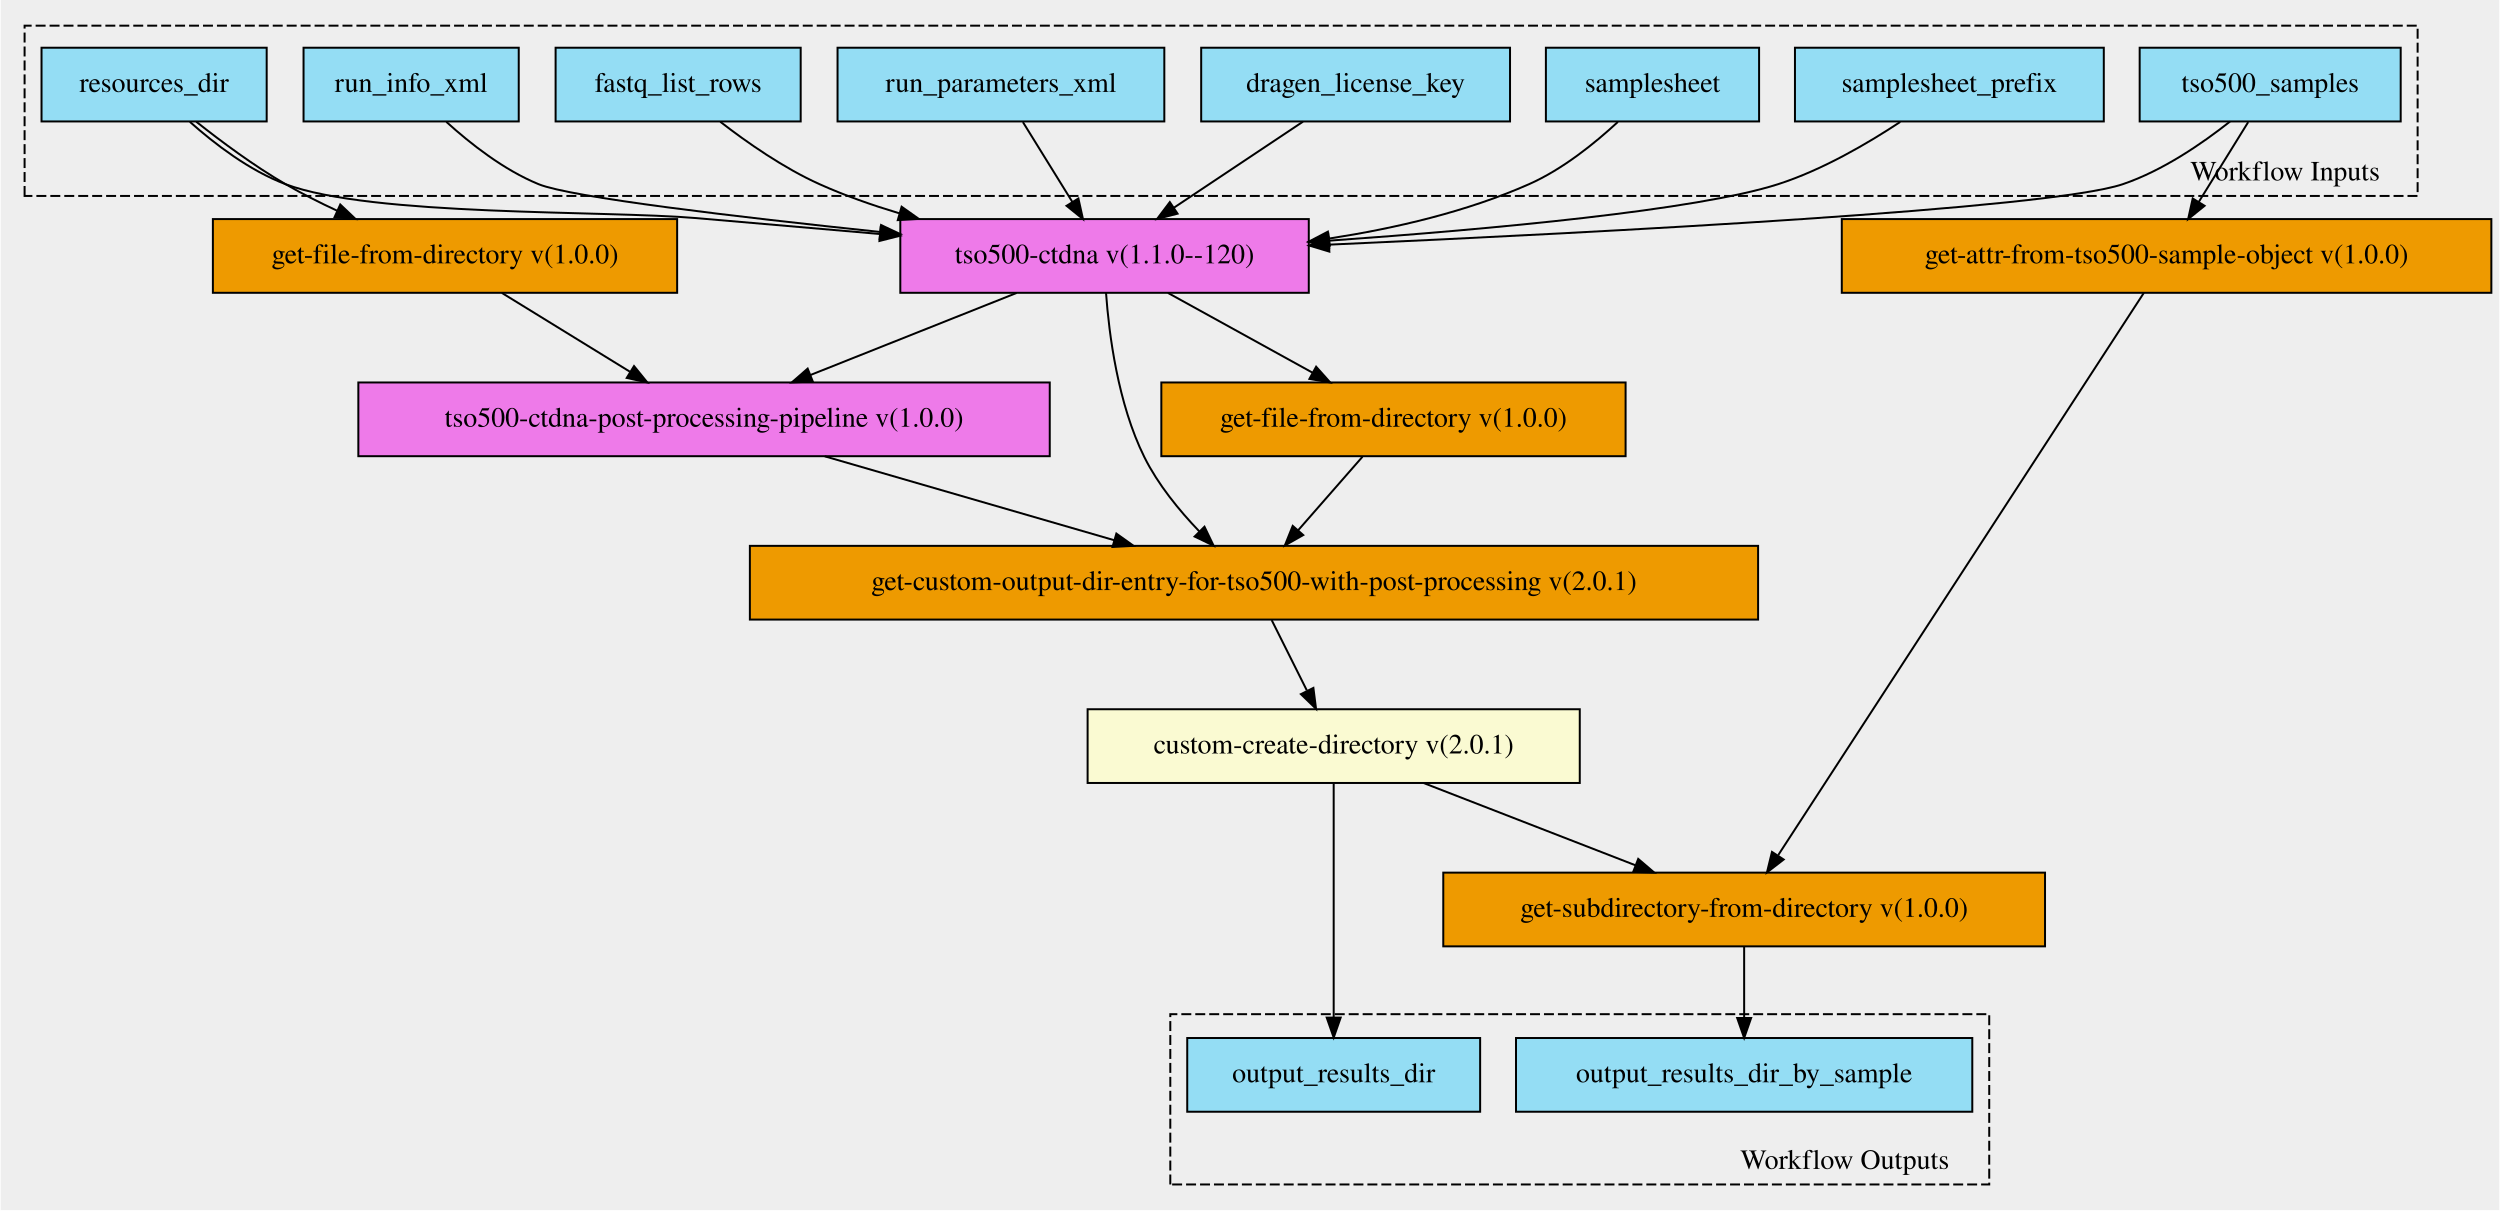
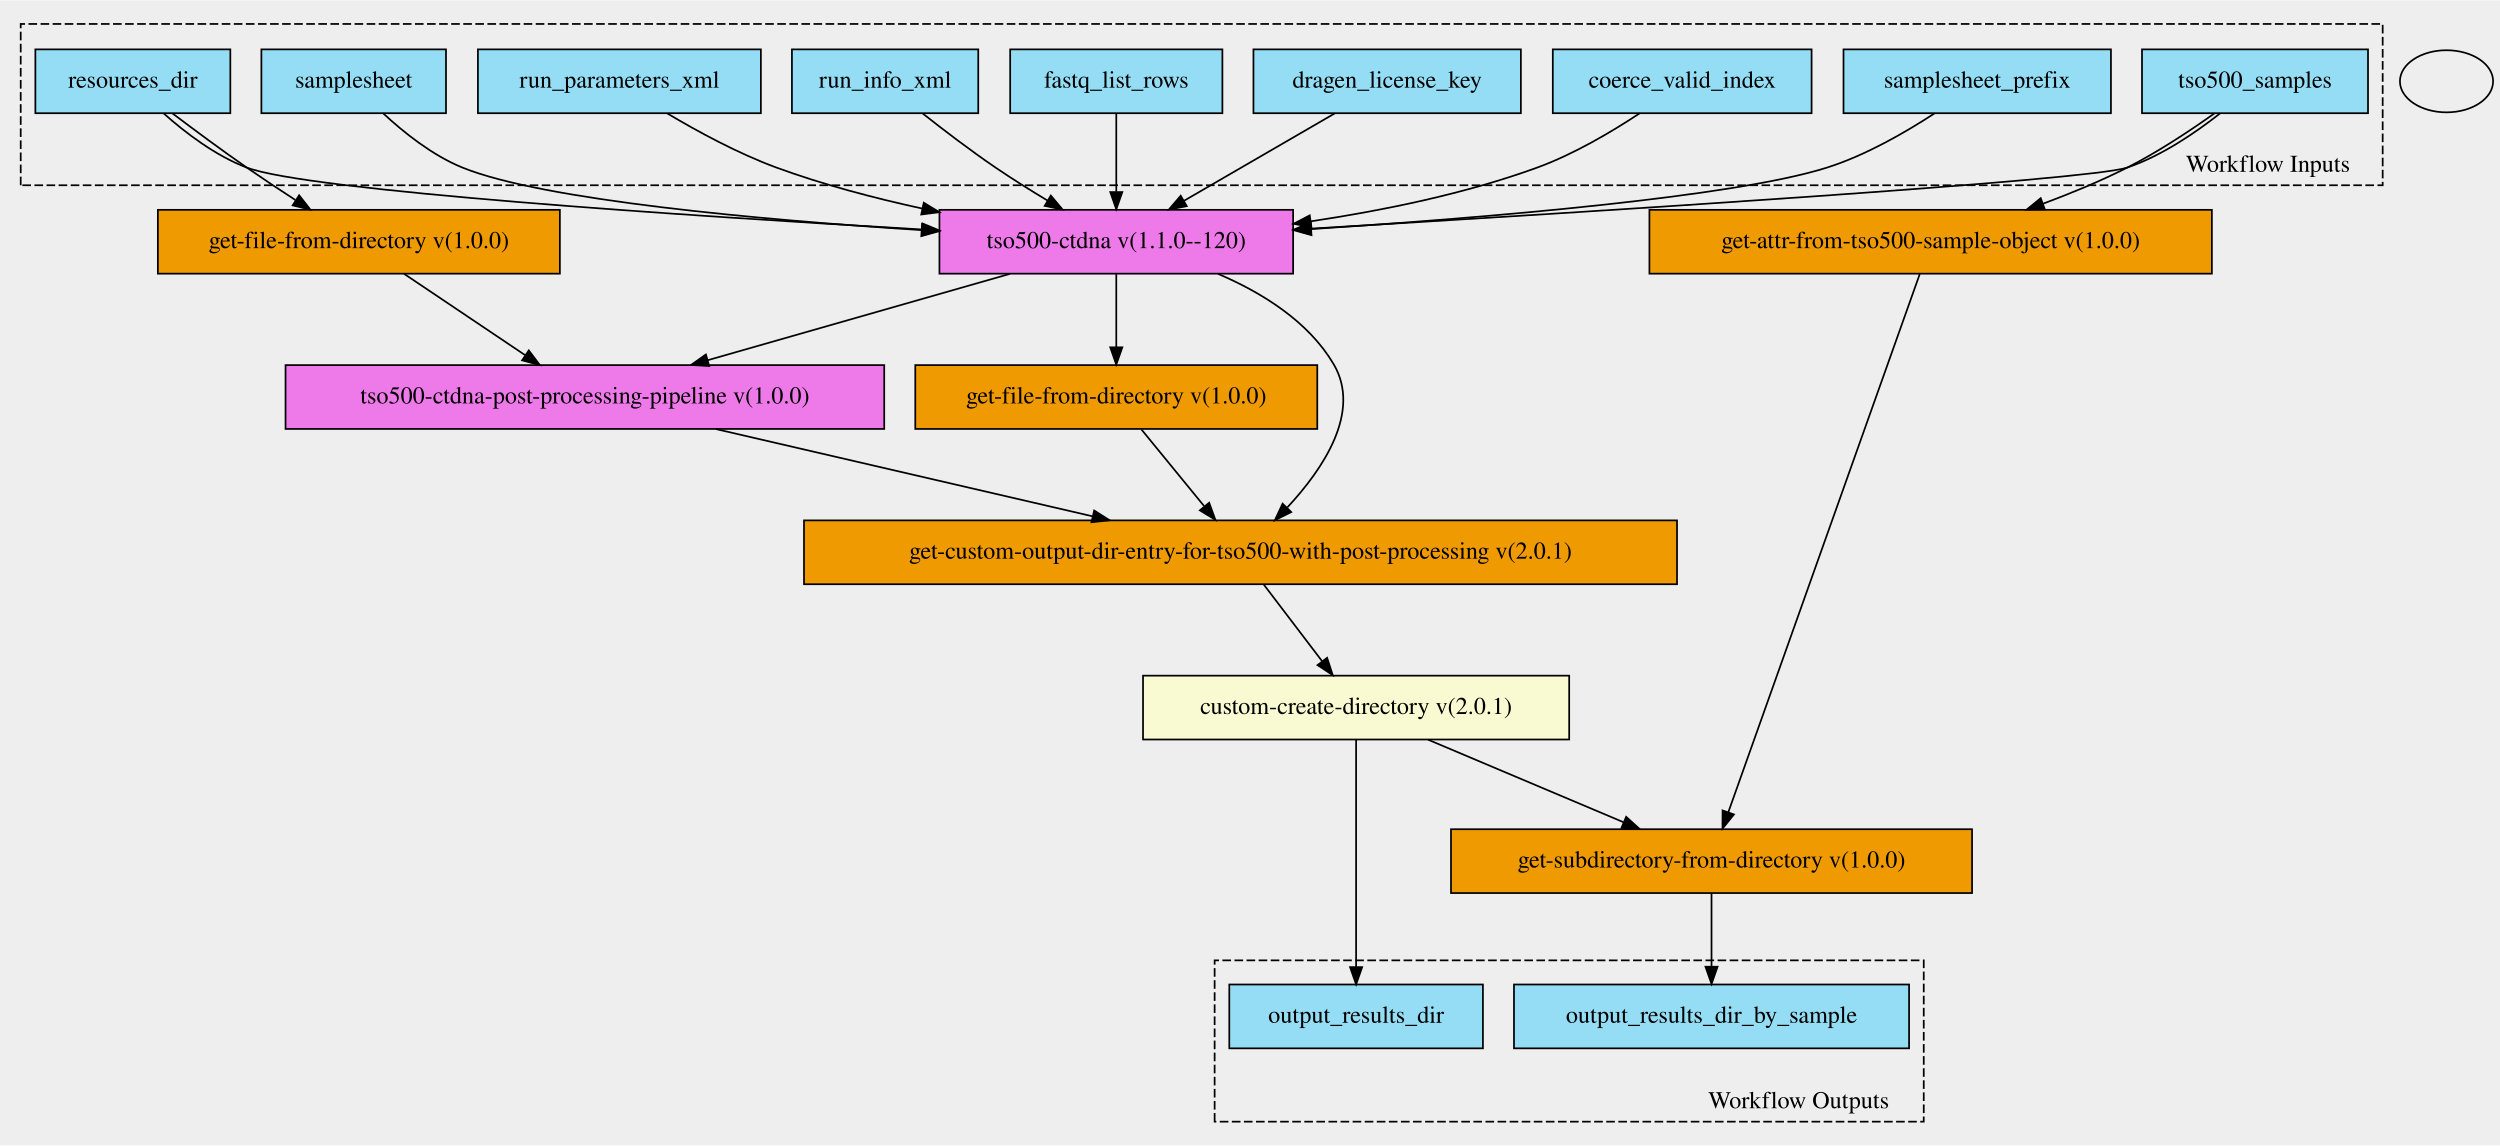
- <svg xmlns="http://www.w3.org/2000/svg" xmlns:xlink="http://www.w3.org/1999/xlink" width="1254pt" height="607pt" viewBox="0.00 0.00 1254.00 607.33">
-   <g id="graph0" class="graph" transform="scale(1 1) rotate(0) translate(4 603.33)">
-     <polygon fill="#eeeeee" stroke="transparent" points="-4,4 -4,-603.33 1250,-603.33 1250,4 -4,4" />
+ <svg xmlns="http://www.w3.org/2000/svg" xmlns:xlink="http://www.w3.org/1999/xlink" width="1449pt" height="664pt" viewBox="0.00 0.00 1449.00 663.65">
+   <g id="graph0" class="graph" transform="scale(1 1) rotate(0) translate(4 659.65)">
+     <polygon fill="#eeeeee" stroke="transparent" points="-4,4 -4,-659.65 1445,-659.65 1445,4 -4,4" />
    <g id="clust1" class="cluster">
-       <polygon fill="#eeeeee" stroke="black" stroke-dasharray="5,2" points="8,-504.99 8,-590.45 1209,-590.45 1209,-504.99 8,-504.99" />
-       <text text-anchor="middle" x="1142.5" y="-512.79" font-family="Times,serif" font-size="14.00">Workflow Inputs</text>
+       <polygon fill="#eeeeee" stroke="black" stroke-dasharray="5,2" points="8,-552.45 8,-645.94 1377,-645.94 1377,-552.45 8,-552.45" />
+       <text text-anchor="middle" x="1310.5" y="-560.25" font-family="Times,serif" font-size="14.00">Workflow Inputs</text>
    </g>
    <g id="clust2" class="cluster">
-       <polygon fill="#eeeeee" stroke="black" stroke-dasharray="5,2" points="583,-8.88 583,-94.34 994,-94.34 994,-8.88 583,-8.88" />
-       <text text-anchor="middle" x="921.5" y="-16.68" font-family="Times,serif" font-size="14.00">Workflow Outputs</text>
+       <polygon fill="#eeeeee" stroke="black" stroke-dasharray="5,2" points="700,-9.71 700,-103.2 1111,-103.2 1111,-9.71 700,-9.71" />
+       <text text-anchor="middle" x="1038.5" y="-17.51" font-family="Times,serif" font-size="14.00">Workflow Outputs</text>
    </g>
    <g id="node1" class="node">
      <g id="a_node1">
-         <a xlink:title="Points to the TSO500 section of the samplesheet.  If you are using a samplesheet from BCLConvert,&#10;please set this to &quot;BCLConvert&quot;&#10;">
-           <polygon fill="#94ddf4" stroke="black" points="896.5,-542.38 896.5,-579.38 1051.5,-579.38 1051.5,-542.38 896.5,-542.38" />
-           <text text-anchor="middle" x="974" y="-557.18" font-family="Times,serif" font-size="14.00">samplesheet_prefix</text>
-         </a>
-       </g>
-     </g>
-     <g id="node11" class="node">
-       <g id="a_node11">
+         <a xlink:title="The directory of resources&#10;">
+           <polygon fill="#94ddf4" stroke="black" points="16.5,-594.21 16.5,-631.21 129.5,-631.21 129.5,-594.21 16.5,-594.21" />
+           <text text-anchor="middle" x="73" y="-609.01" font-family="Times,serif" font-size="14.00">resources_dir</text>
+         </a>
+       </g>
+     </g>
+     <g id="node17" class="node">
+       <g id="a_node17">
        <a xlink:href="https://github.com/umccr/cwl-ica/blob/main/.github/catalogue/docs/workflows/tso500-ctdna/1.1.0--120/tso500-ctdna__1.1.0--120.md" xlink:title="Run the CWL version of the tso500 ctDNA WDL / ISL workflow&#10;">
-           <polygon fill="#ee7ae9" stroke="black" points="447.5,-456.38 447.5,-493.38 652.5,-493.38 652.5,-456.38 447.5,-456.38" />
-           <text text-anchor="middle" x="550" y="-471.18" font-family="Times,serif" font-size="14.00">tso500-ctdna v(1.1.0--120)</text>
+           <polygon fill="#ee7ae9" stroke="black" points="540.5,-501.21 540.5,-538.21 745.5,-538.21 745.5,-501.21 540.5,-501.21" />
+           <text text-anchor="middle" x="643" y="-516.01" font-family="Times,serif" font-size="14.00">tso500-ctdna v(1.1.0--120)</text>
        </a>
      </g>
    </g>
    <g id="edge12" class="edge">
-       <path fill="none" stroke="black" d="M949.33,-542.14C932.8,-531.21 910.09,-517.97 888,-510.88 847.33,-497.83 744.52,-488.34 662.89,-482.56" />
-       <polygon fill="black" stroke="black" points="662.75,-479.05 652.54,-481.84 662.27,-486.03 662.75,-479.05" />
+       <path fill="none" stroke="black" d="M90.94,-594.02C103.35,-582.97 120.84,-569.57 139,-562.71 174.59,-549.28 392.93,-534.79 530.31,-526.83" />
+       <polygon fill="black" stroke="black" points="530.68,-530.31 540.46,-526.24 530.28,-523.32 530.68,-530.31" />
+     </g>
+     <g id="node19" class="node">
+       <g id="a_node19">
+         <a xlink:href="https://github.com/umccr/cwl-ica/blob/main/.github/catalogue/docs/expressions/get-file-from-directory/1.0.0/get-file-from-directory__1.0.0.md" xlink:title="Given the resources directory collect the following file:&#10;  * TST500C_manifest.bed&#10;">
+           <polygon fill="#ee9a00" stroke="black" points="87.5,-501.21 87.5,-538.21 320.5,-538.21 320.5,-501.21 87.5,-501.21" />
+           <text text-anchor="middle" x="204" y="-516.01" font-family="Times,serif" font-size="14.00">get-file-from-directory v(1.0.0)</text>
+         </a>
+       </g>
+     </g>
+     <g id="edge13" class="edge">
+       <path fill="none" stroke="black" d="M95.95,-594.11C108.52,-584.61 124.46,-572.79 139,-562.71 148.04,-556.45 157.94,-549.9 167.23,-543.88" />
+       <polygon fill="black" stroke="black" points="169.38,-546.66 175.9,-538.31 165.6,-540.77 169.38,-546.66" />
    </g>
    <g id="node2" class="node">
      <g id="a_node2">
-         <a xlink:title="The sample sheet file, expects a V2 samplesheet.&#10;Even though we don't demultiplex, we still need the information on Sample_Type and Pair_ID to determine which&#10;workflow (DNA / RNA) to run through, we gather this through the tso500_samples input schema and then append to the&#10;samplesheet. Please make sure that the sample_id in the tso500 sample schema match the Sample_ID in the&#10;&quot;&lt;samplesheet_prefix&gt;_Data&quot; column.&#10;">
-           <polygon fill="#94ddf4" stroke="black" points="771.5,-542.38 771.5,-579.38 878.5,-579.38 878.5,-542.38 771.5,-542.38" />
-           <text text-anchor="middle" x="825" y="-557.18" font-family="Times,serif" font-size="14.00">samplesheet</text>
-         </a>
-       </g>
-     </g>
-     <g id="edge13" class="edge">
-       <path fill="none" stroke="black" d="M807.64,-542.16C796.02,-531.38 779.82,-518.31 763,-510.88 731.93,-497.16 696.17,-488.77 662.93,-483.65" />
-       <polygon fill="black" stroke="black" points="663.1,-480.14 652.7,-482.17 662.09,-487.07 663.1,-480.14" />
+         <a xlink:title="Coerce the valid index&#10;">
+           <polygon fill="#94ddf4" stroke="black" points="896,-594.21 896,-631.21 1046,-631.21 1046,-594.21 896,-594.21" />
+           <text text-anchor="middle" x="971" y="-609.01" font-family="Times,serif" font-size="14.00">coerce_valid_index</text>
+         </a>
+       </g>
+     </g>
+     <g id="edge14" class="edge">
+       <path fill="none" stroke="black" d="M946.43,-594.21C930.28,-583.52 908.26,-570.46 887,-562.71 845.4,-547.56 797.78,-537.81 755.72,-531.55" />
+       <polygon fill="black" stroke="black" points="756.11,-528.07 745.71,-530.12 755.11,-535 756.11,-528.07" />
    </g>
    <g id="node3" class="node">
      <g id="a_node3">
        <a xlink:title="File containing the dragen license&#10;">
-           <polygon fill="#94ddf4" stroke="black" points="598.5,-542.38 598.5,-579.38 753.5,-579.38 753.5,-542.38 598.5,-542.38" />
-           <text text-anchor="middle" x="676" y="-557.18" font-family="Times,serif" font-size="14.00">dragen_license_key</text>
-         </a>
-       </g>
-     </g>
-     <g id="edge14" class="edge">
-       <path fill="none" stroke="black" d="M649.59,-542.27C630.77,-529.73 605.29,-512.74 584.81,-499.09" />
-       <polygon fill="black" stroke="black" points="586.64,-496.1 576.38,-493.46 582.76,-501.92 586.64,-496.1" />
+           <polygon fill="#94ddf4" stroke="black" points="722.5,-594.21 722.5,-631.21 877.5,-631.21 877.5,-594.21 722.5,-594.21" />
+           <text text-anchor="middle" x="800" y="-609.01" font-family="Times,serif" font-size="14.00">dragen_license_key</text>
+         </a>
+       </g>
+     </g>
+     <g id="edge15" class="edge">
+       <path fill="none" stroke="black" d="M769.73,-594.17C744.83,-579.74 709.37,-559.18 682.28,-543.48" />
+       <polygon fill="black" stroke="black" points="683.85,-540.35 673.45,-538.36 680.34,-546.4 683.85,-540.35" />
    </g>
    <g id="node4" class="node">
      <g id="a_node4">
-         <a xlink:title="The run parameters xml file found inside the run folder&#10;">
-           <polygon fill="#94ddf4" stroke="black" points="416,-542.38 416,-579.38 580,-579.38 580,-542.38 416,-542.38" />
-           <text text-anchor="middle" x="498" y="-557.18" font-family="Times,serif" font-size="14.00">run_parameters_xml</text>
-         </a>
-       </g>
-     </g>
-     <g id="edge15" class="edge">
-       <path fill="none" stroke="black" d="M509.03,-542.06C516.25,-530.4 525.8,-514.97 533.87,-501.94" />
-       <polygon fill="black" stroke="black" points="536.88,-503.72 539.17,-493.38 530.93,-500.04 536.88,-503.72" />
+         <a xlink:title="A list of fastq list rows where each element has the following attributes&#10;* rgid  # Not used&#10;* rgsm&#10;* rglb  # Not used&#10;* read_1&#10;* read_2&#10;">
+           <polygon fill="#94ddf4" stroke="black" points="581.5,-594.21 581.5,-631.21 704.5,-631.21 704.5,-594.21 581.5,-594.21" />
+           <text text-anchor="middle" x="643" y="-609.01" font-family="Times,serif" font-size="14.00">fastq_list_rows</text>
+         </a>
+       </g>
+     </g>
+     <g id="edge16" class="edge">
+       <path fill="none" stroke="black" d="M643,-594.17C643,-581.28 643,-563.52 643,-548.69" />
+       <polygon fill="black" stroke="black" points="646.5,-548.52 643,-538.52 639.5,-548.52 646.5,-548.52" />
    </g>
    <g id="node5" class="node">
      <g id="a_node5">
-         <a xlink:title="The directory of resources&#10;">
-           <polygon fill="#94ddf4" stroke="black" points="16.5,-542.38 16.5,-579.38 129.5,-579.38 129.5,-542.38 16.5,-542.38" />
-           <text text-anchor="middle" x="73" y="-557.18" font-family="Times,serif" font-size="14.00">resources_dir</text>
-         </a>
-       </g>
-     </g>
-     <g id="edge16" class="edge">
-       <path fill="none" stroke="black" d="M90.94,-542.19C103.35,-531.13 120.84,-517.72 139,-510.88 181.98,-494.68 299.23,-497.78 345,-493.88 374.9,-491.33 407.26,-488.52 437.23,-485.89" />
-       <polygon fill="black" stroke="black" points="437.64,-489.37 447.3,-485 437.03,-482.39 437.64,-489.37" />
-     </g>
-     <g id="node17" class="node">
-       <g id="a_node17">
-         <a xlink:href="https://github.com/umccr/cwl-ica/blob/main/.github/catalogue/docs/expressions/get-file-from-directory/1.0.0/get-file-from-directory__1.0.0.md" xlink:title="Given the resources directory collect the following file:&#10;  * TST500C_manifest.bed&#10;">
-           <polygon fill="#ee9a00" stroke="black" points="102.5,-456.38 102.5,-493.38 335.5,-493.38 335.5,-456.38 102.5,-456.38" />
-           <text text-anchor="middle" x="219" y="-471.18" font-family="Times,serif" font-size="14.00">get-file-from-directory v(1.0.0)</text>
+         <a xlink:title="The run info xml file found inside the run folder&#10;">
+           <polygon fill="#94ddf4" stroke="black" points="455,-594.21 455,-631.21 563,-631.21 563,-594.21 455,-594.21" />
+           <text text-anchor="middle" x="509" y="-609.01" font-family="Times,serif" font-size="14.00">run_info_xml</text>
        </a>
      </g>
    </g>
    <g id="edge17" class="edge">
-       <path fill="none" stroke="black" d="M94.15,-542.25C106.7,-532.29 123.2,-520.04 139,-510.88 147.18,-506.14 156.11,-501.63 164.96,-497.52" />
-       <polygon fill="black" stroke="black" points="166.43,-500.7 174.11,-493.4 163.55,-494.32 166.43,-500.7" />
+       <path fill="none" stroke="black" d="M530.76,-594.08C542.93,-584.46 558.53,-572.55 573,-562.71 582.61,-556.18 593.24,-549.53 603.26,-543.5" />
+       <polygon fill="black" stroke="black" points="605.06,-546.5 611.86,-538.38 601.48,-540.48 605.06,-546.5" />
    </g>
    <g id="node6" class="node">
      <g id="a_node6">
+         <a xlink:title="The run parameters xml file found inside the run folder&#10;">
+           <polygon fill="#94ddf4" stroke="black" points="273,-594.21 273,-631.21 437,-631.21 437,-594.21 273,-594.21" />
+           <text text-anchor="middle" x="355" y="-609.01" font-family="Times,serif" font-size="14.00">run_parameters_xml</text>
+         </a>
+       </g>
+     </g>
+     <g id="edge18" class="edge">
+       <path fill="none" stroke="black" d="M382.72,-594.11C400.27,-583.65 423.77,-570.88 446,-562.71 472.79,-552.87 502.53,-545.04 530.61,-538.93" />
+       <polygon fill="black" stroke="black" points="531.41,-542.34 540.46,-536.84 529.95,-535.49 531.41,-542.34" />
+     </g>
+     <g id="node7" class="node">
+       <g id="a_node7">
+         <a xlink:title="The sample sheet file, expects a V2 samplesheet.&#10;Even though we don't demultiplex, we still need the information on Sample_Type and Pair_ID to determine which&#10;workflow (DNA / RNA) to run through, we gather this through the tso500_samples input schema and then append to the&#10;samplesheet. Please make sure that the sample_id in the tso500 sample schema match the Sample_ID in the&#10;&quot;&lt;samplesheet_prefix&gt;_Data&quot; column.&#10;">
+           <polygon fill="#94ddf4" stroke="black" points="147.5,-594.21 147.5,-631.21 254.5,-631.21 254.5,-594.21 147.5,-594.21" />
+           <text text-anchor="middle" x="201" y="-609.01" font-family="Times,serif" font-size="14.00">samplesheet</text>
+         </a>
+       </g>
+     </g>
+     <g id="edge19" class="edge">
+       <path fill="none" stroke="black" d="M218.04,-594.18C229.85,-583.19 246.54,-569.8 264,-562.71 310.75,-543.73 436.22,-532.46 530.08,-526.45" />
+       <polygon fill="black" stroke="black" points="530.44,-529.94 540.2,-525.82 530,-522.95 530.44,-529.94" />
+     </g>
+     <g id="node8" class="node">
+       <g id="a_node8">
+         <a xlink:title="Points to the TSO500 section of the samplesheet.  If you are using a samplesheet from BCLConvert,&#10;please set this to &quot;BCLConvert&quot;&#10;">
+           <polygon fill="#94ddf4" stroke="black" points="1064.5,-594.21 1064.5,-631.21 1219.5,-631.21 1219.5,-594.21 1064.5,-594.21" />
+           <text text-anchor="middle" x="1142" y="-609.01" font-family="Times,serif" font-size="14.00">samplesheet_prefix</text>
+         </a>
+       </g>
+     </g>
+     <g id="edge20" class="edge">
+       <path fill="none" stroke="black" d="M1117.39,-594.21C1100.62,-583.23 1077.47,-569.84 1055,-562.71 1001.2,-545.64 858.39,-533.71 756.01,-527.04" />
+       <polygon fill="black" stroke="black" points="756.13,-523.54 745.92,-526.39 755.68,-530.52 756.13,-523.54" />
+     </g>
+     <g id="node9" class="node">
+       <g id="a_node9">
        <a xlink:title="A list of tso500 samples each element has the following attributes:&#10;* sample_id&#10;* sample_type&#10;* pair_id&#10;">
-           <polygon fill="#94ddf4" stroke="black" points="1069.5,-542.38 1069.5,-579.38 1200.5,-579.38 1200.5,-542.38 1069.5,-542.38" />
-           <text text-anchor="middle" x="1135" y="-557.18" font-family="Times,serif" font-size="14.00">tso500_samples</text>
-         </a>
-       </g>
-     </g>
-     <g id="edge18" class="edge">
-       <path fill="none" stroke="black" d="M1114.86,-542.35C1100.78,-531.21 1080.99,-517.65 1061,-510.88 1024.41,-498.48 802.03,-486.79 662.96,-480.56" />
-       <polygon fill="black" stroke="black" points="662.82,-477.05 652.68,-480.1 662.51,-484.04 662.82,-477.05" />
+           <polygon fill="#94ddf4" stroke="black" points="1237.5,-594.21 1237.5,-631.21 1368.5,-631.21 1368.5,-594.21 1237.5,-594.21" />
+           <text text-anchor="middle" x="1303" y="-609.01" font-family="Times,serif" font-size="14.00">tso500_samples</text>
+         </a>
+       </g>
+     </g>
+     <g id="edge21" class="edge">
+       <path fill="none" stroke="black" d="M1282.85,-594.2C1268.77,-583.07 1248.98,-569.52 1229,-562.71 1207.03,-555.23 919.92,-537.15 755.91,-527.33" />
+       <polygon fill="black" stroke="black" points="755.96,-523.82 745.77,-526.72 755.55,-530.81 755.96,-523.82" />
    </g>
    <g id="node18" class="node">
      <g id="a_node18">
        <a xlink:href="https://github.com/umccr/cwl-ica/blob/main/.github/catalogue/docs/expressions/get-attr-from-tso500-sample-object/1.0.0/get-attr-from-tso500-sample-object__1.0.0.md" xlink:title="Generate a list of sample ids from the tso500 sample objects&#10;">
-           <polygon fill="#ee9a00" stroke="black" points="920,-456.38 920,-493.38 1246,-493.38 1246,-456.38 920,-456.38" />
-           <text text-anchor="middle" x="1083" y="-471.18" font-family="Times,serif" font-size="14.00">get-attr-from-tso500-sample-object v(1.0.0)</text>
-         </a>
-       </g>
-     </g>
-     <g id="edge19" class="edge">
-       <path fill="none" stroke="black" d="M1123.97,-542.06C1116.75,-530.4 1107.2,-514.97 1099.13,-501.94" />
-       <polygon fill="black" stroke="black" points="1102.07,-500.04 1093.83,-493.38 1096.12,-503.72 1102.07,-500.04" />
-     </g>
-     <g id="node7" class="node">
-       <g id="a_node7">
-         <a xlink:title="A list of fastq list rows where each element has the following attributes&#10;* rgid  # Not used&#10;* rgsm&#10;* rglb  # Not used&#10;* read_1&#10;* read_2&#10;">
-           <polygon fill="#94ddf4" stroke="black" points="274.5,-542.38 274.5,-579.38 397.5,-579.38 397.5,-542.38 274.5,-542.38" />
-           <text text-anchor="middle" x="336" y="-557.18" font-family="Times,serif" font-size="14.00">fastq_list_rows</text>
-         </a>
-       </g>
-     </g>
-     <g id="edge20" class="edge">
-       <path fill="none" stroke="black" d="M357.14,-542.23C370.65,-531.75 388.97,-518.98 407,-510.88 419.57,-505.23 433.19,-500.41 446.86,-496.32" />
-       <polygon fill="black" stroke="black" points="448.15,-499.59 456.8,-493.47 446.23,-492.86 448.15,-499.59" />
-     </g>
-     <g id="node8" class="node">
-       <g id="a_node8">
-         <a xlink:title="The run info xml file found inside the run folder&#10;">
-           <polygon fill="#94ddf4" stroke="black" points="148,-542.38 148,-579.38 256,-579.38 256,-542.38 148,-542.38" />
-           <text text-anchor="middle" x="202" y="-557.18" font-family="Times,serif" font-size="14.00">run_info_xml</text>
-         </a>
-       </g>
-     </g>
-     <g id="edge21" class="edge">
-       <path fill="none" stroke="black" d="M219.66,-542.18C231.67,-531.26 248.51,-518.03 266,-510.88 282.06,-504.32 365.14,-494.49 437.33,-486.92" />
-       <polygon fill="black" stroke="black" points="437.85,-490.39 447.43,-485.87 437.13,-483.43 437.85,-490.39" />
-     </g>
-     <g id="node9" class="node">
-       <g id="a_node9">
-         <a xlink:title="The sample subdirectory of the results&#10;">
-           <polygon fill="#94ddf4" stroke="black" points="756.5,-45.38 756.5,-82.38 985.5,-82.38 985.5,-45.38 756.5,-45.38" />
-           <text text-anchor="middle" x="871" y="-60.18" font-family="Times,serif" font-size="14.00">output_results_dir_by_sample</text>
-         </a>
-       </g>
+           <polygon fill="#ee9a00" stroke="black" points="952,-501.21 952,-538.21 1278,-538.21 1278,-501.21 952,-501.21" />
+           <text text-anchor="middle" x="1115" y="-516.01" font-family="Times,serif" font-size="14.00">get-attr-from-tso500-sample-object v(1.0.0)</text>
+         </a>
+       </g>
+     </g>
+     <g id="edge22" class="edge">
+       <path fill="none" stroke="black" d="M1279.52,-594.13C1265.38,-584.07 1246.73,-571.7 1229,-562.71 1213.59,-554.9 1196.36,-547.79 1180.07,-541.73" />
+       <polygon fill="black" stroke="black" points="1181.19,-538.42 1170.6,-538.29 1178.8,-544.99 1181.19,-538.42" />
    </g>
    <g id="node10" class="node">
      <g id="a_node10">
        <a xlink:title="The output directory&#10;">
-           <polygon fill="#94ddf4" stroke="black" points="591.5,-45.38 591.5,-82.38 738.5,-82.38 738.5,-45.38 591.5,-45.38" />
-           <text text-anchor="middle" x="665" y="-60.18" font-family="Times,serif" font-size="14.00">output_results_dir</text>
+           <polygon fill="#94ddf4" stroke="black" points="708.5,-52.21 708.5,-89.21 855.5,-89.21 855.5,-52.21 708.5,-52.21" />
+           <text text-anchor="middle" x="782" y="-67.01" font-family="Times,serif" font-size="14.00">output_results_dir</text>
+         </a>
+       </g>
+     </g>
+     <g id="node11" class="node">
+       <g id="a_node11">
+         <a xlink:title="The sample subdirectory of the results&#10;">
+           <polygon fill="#94ddf4" stroke="black" points="873.5,-52.21 873.5,-89.21 1102.5,-89.21 1102.5,-52.21 873.5,-52.21" />
+           <text text-anchor="middle" x="988" y="-67.01" font-family="Times,serif" font-size="14.00">output_results_dir_by_sample</text>
        </a>
      </g>
    </g>
    <g id="node12" class="node">
      <g id="a_node12">
-         <a xlink:href="https://github.com/umccr/cwl-ica/blob/main/.github/catalogue/docs/expressions/get-file-from-directory/1.0.0/get-file-from-directory__1.0.0.md" xlink:title="Get the intermediate samplesheet from the validation step.&#10;Returns a V1 samplesheet&#10;">
-           <polygon fill="#ee9a00" stroke="black" points="578.5,-374.38 578.5,-411.38 811.5,-411.38 811.5,-374.38 578.5,-374.38" />
-           <text text-anchor="middle" x="695" y="-389.18" font-family="Times,serif" font-size="14.00">get-file-from-directory v(1.0.0)</text>
-         </a>
-       </g>
-     </g>
-     <g id="edge1" class="edge">
-       <path fill="none" stroke="black" d="M581.82,-456.32C603.16,-444.55 631.46,-428.94 654.42,-416.27" />
-       <polygon fill="black" stroke="black" points="656.19,-419.29 663.25,-411.39 652.81,-413.16 656.19,-419.29" />
+         <a xlink:href="https://github.com/umccr/cwl-ica/blob/main/.github/catalogue/docs/expressions/get-custom-output-dir-entry-for-tso500-with-post-processing/2.0.1/get-custom-output-dir-entry-for-tso500-with-post-processing__2.0.1.md" xlink:title="Create the output directory containing all the files and directories listed in the previous step.&#10;">
+           <polygon fill="#ee9a00" stroke="black" points="462,-321.21 462,-358.21 968,-358.21 968,-321.21 462,-321.21" />
+           <text text-anchor="middle" x="715" y="-336.01" font-family="Times,serif" font-size="14.00">get-custom-output-dir-entry-for-tso500-with-post-processing v(2.0.1)</text>
+         </a>
+       </g>
    </g>
    <g id="node13" class="node">
      <g id="a_node13">
-         <a xlink:href="https://github.com/umccr/cwl-ica/blob/main/.github/catalogue/docs/expressions/get-custom-output-dir-entry-for-tso500-with-post-processing/2.0.1/get-custom-output-dir-entry-for-tso500-with-post-processing__2.0.1.md" xlink:title="Create the output directory containing all the files and directories listed in the previous step.&#10;">
-           <polygon fill="#ee9a00" stroke="black" points="372,-292.38 372,-329.38 878,-329.38 878,-292.38 372,-292.38" />
-           <text text-anchor="middle" x="625" y="-307.18" font-family="Times,serif" font-size="14.00">get-custom-output-dir-entry-for-tso500-with-post-processing v(2.0.1)</text>
-         </a>
-       </g>
-     </g>
-     <g id="edge2" class="edge">
-       <path fill="none" stroke="black" d="M550.74,-456.36C552.23,-435.67 556.68,-400.67 570,-373.88 576.81,-360.19 587.43,-347.19 597.54,-336.66" />
-       <polygon fill="black" stroke="black" points="600.15,-339 604.74,-329.46 595.2,-334.05 600.15,-339" />
+         <a xlink:href="https://github.com/umccr/cwl-ica/blob/main/.github/catalogue/docs/tools/custom-create-directory/2.0.1/custom-create-directory__2.0.1.md" xlink:title="Create the output directory containing all the files listed in the previous step.&#10;">
+           <polygon fill="lightgoldenrodyellow" stroke="black" points="658.5,-231.21 658.5,-268.21 905.5,-268.21 905.5,-231.21 658.5,-231.21" />
+           <text text-anchor="middle" x="782" y="-246.01" font-family="Times,serif" font-size="14.00">custom-create-directory v(2.0.1)</text>
+         </a>
+       </g>
+     </g>
+     <g id="edge1" class="edge">
+       <path fill="none" stroke="black" d="M728.56,-320.91C738.28,-308.14 751.51,-290.76 762.38,-276.48" />
+       <polygon fill="black" stroke="black" points="765.19,-278.57 768.46,-268.5 759.62,-274.33 765.19,-278.57" />
+     </g>
+     <g id="edge3" class="edge">
+       <path fill="none" stroke="black" d="M782,-231.09C782,-200.22 782,-136.11 782,-99.3" />
+       <polygon fill="black" stroke="black" points="785.5,-99.26 782,-89.26 778.5,-99.26 785.5,-99.26" />
    </g>
    <g id="node14" class="node">
      <g id="a_node14">
-         <a xlink:href="https://github.com/umccr/cwl-ica/blob/main/.github/catalogue/docs/workflows/tso500-ctdna-post-processing-pipeline/1.0.0/tso500-ctdna-post-processing-pipeline__1.0.0.md" xlink:title="Run the very customised ctdna post processing workflow step for each sample&#10;">
-           <polygon fill="#ee7ae9" stroke="black" points="175.5,-374.38 175.5,-411.38 522.5,-411.38 522.5,-374.38 175.5,-374.38" />
-           <text text-anchor="middle" x="349" y="-389.18" font-family="Times,serif" font-size="14.00">tso500-ctdna-post-processing-pipeline v(1.0.0)</text>
-         </a>
-       </g>
-     </g>
-     <g id="edge3" class="edge">
-       <path fill="none" stroke="black" d="M505.89,-456.32C475.39,-444.18 434.64,-427.96 402.32,-415.1" />
-       <polygon fill="black" stroke="black" points="403.59,-411.84 393.01,-411.39 401,-418.34 403.59,-411.84" />
-     </g>
-     <g id="edge4" class="edge">
-       <path fill="none" stroke="black" d="M679.46,-374.12C669.95,-363.25 657.62,-349.16 647.1,-337.13" />
-       <polygon fill="black" stroke="black" points="649.71,-334.8 640.49,-329.58 644.44,-339.41 649.71,-334.8" />
+         <a xlink:href="https://github.com/umccr/cwl-ica/blob/main/.github/catalogue/docs/expressions/get-subdirectory-from-directory/1.0.0/get-subdirectory-from-directory__1.0.0.md" xlink:title="The sample output directory containing all of the samples post-processing files&#10;">
+           <polygon fill="#ee9a00" stroke="black" points="837,-142.21 837,-179.21 1139,-179.21 1139,-142.21 837,-142.21" />
+           <text text-anchor="middle" x="988" y="-157.01" font-family="Times,serif" font-size="14.00">get-subdirectory-from-directory v(1.0.0)</text>
+         </a>
+       </g>
+     </g>
+     <g id="edge2" class="edge">
+       <path fill="none" stroke="black" d="M823.69,-231.11C856.36,-217.31 901.96,-198.05 936.84,-183.32" />
+       <polygon fill="black" stroke="black" points="938.52,-186.41 946.37,-179.29 935.8,-179.96 938.52,-186.41" />
+     </g>
+     <g id="edge9" class="edge">
+       <path fill="none" stroke="black" d="M988,-141.91C988,-129.74 988,-113.37 988,-99.5" />
+       <polygon fill="black" stroke="black" points="991.5,-99.5 988,-89.5 984.5,-99.5 991.5,-99.5" />
    </g>
    <g id="node15" class="node">
      <g id="a_node15">
-         <a xlink:href="https://github.com/umccr/cwl-ica/blob/main/.github/catalogue/docs/tools/custom-create-directory/2.0.1/custom-create-directory__2.0.1.md" xlink:title="Create the output directory containing all the files listed in the previous step.&#10;">
-           <polygon fill="lightgoldenrodyellow" stroke="black" points="541.5,-210.38 541.5,-247.38 788.5,-247.38 788.5,-210.38 541.5,-210.38" />
-           <text text-anchor="middle" x="665" y="-225.18" font-family="Times,serif" font-size="14.00">custom-create-directory v(2.0.1)</text>
-         </a>
-       </g>
-     </g>
-     <g id="edge5" class="edge">
-       <path fill="none" stroke="black" d="M633.88,-292.12C639.06,-281.77 645.69,-268.49 651.51,-256.86" />
-       <polygon fill="black" stroke="black" points="654.81,-258.09 656.15,-247.58 648.54,-254.96 654.81,-258.09" />
-     </g>
-     <g id="edge8" class="edge">
-       <path fill="none" stroke="black" d="M409.57,-374.32C452.44,-361.9 510.05,-345.2 554.91,-332.19" />
-       <polygon fill="black" stroke="black" points="555.94,-335.54 564.57,-329.39 553.99,-328.82 555.94,-335.54" />
-     </g>
-     <g id="edge7" class="edge">
-       <path fill="none" stroke="black" d="M665,-210.12C665,-181.83 665,-126.29 665,-92.69" />
-       <polygon fill="black" stroke="black" points="668.5,-92.61 665,-82.61 661.5,-92.61 668.5,-92.61" />
+         <a xlink:href="https://github.com/umccr/cwl-ica/blob/main/.github/catalogue/docs/expressions/get-file-from-directory/1.0.0/get-file-from-directory__1.0.0.md" xlink:title="Get the intermediate samplesheet from the validation step.&#10;Returns a V1 samplesheet&#10;">
+           <polygon fill="#ee9a00" stroke="black" points="526.5,-411.21 526.5,-448.21 759.5,-448.21 759.5,-411.21 526.5,-411.21" />
+           <text text-anchor="middle" x="643" y="-426.01" font-family="Times,serif" font-size="14.00">get-file-from-directory v(1.0.0)</text>
+         </a>
+       </g>
+     </g>
+     <g id="edge4" class="edge">
+       <path fill="none" stroke="black" d="M657.57,-410.91C668.01,-398.14 682.24,-380.76 693.92,-366.48" />
+       <polygon fill="black" stroke="black" points="696.83,-368.45 700.45,-358.5 691.41,-364.02 696.83,-368.45" />
    </g>
    <g id="node16" class="node">
      <g id="a_node16">
-         <a xlink:href="https://github.com/umccr/cwl-ica/blob/main/.github/catalogue/docs/expressions/get-subdirectory-from-directory/1.0.0/get-subdirectory-from-directory__1.0.0.md" xlink:title="The sample output directory containing all of the samples post-processing files&#10;">
-           <polygon fill="#ee9a00" stroke="black" points="720,-128.38 720,-165.38 1022,-165.38 1022,-128.38 720,-128.38" />
-           <text text-anchor="middle" x="871" y="-143.18" font-family="Times,serif" font-size="14.00">get-subdirectory-from-directory v(1.0.0)</text>
-         </a>
-       </g>
+         <a xlink:href="https://github.com/umccr/cwl-ica/blob/main/.github/catalogue/docs/workflows/tso500-ctdna-post-processing-pipeline/1.0.0/tso500-ctdna-post-processing-pipeline__1.0.0.md" xlink:title="Run the very customised ctdna post processing workflow step for each sample&#10;">
+           <polygon fill="#ee7ae9" stroke="black" points="161.5,-411.21 161.5,-448.21 508.5,-448.21 508.5,-411.21 161.5,-411.21" />
+           <text text-anchor="middle" x="335" y="-426.01" font-family="Times,serif" font-size="14.00">tso500-ctdna-post-processing-pipeline v(1.0.0)</text>
+         </a>
+       </g>
+     </g>
+     <g id="edge5" class="edge">
+       <path fill="none" stroke="black" d="M410.99,-411.12C474.03,-396.52 563.64,-375.77 629.24,-360.57" />
+       <polygon fill="black" stroke="black" points="630.19,-363.95 639.15,-358.28 628.61,-357.13 630.19,-363.95" />
    </g>
    <g id="edge6" class="edge">
-       <path fill="none" stroke="black" d="M710.21,-210.32C741.47,-198.18 783.23,-181.96 816.36,-169.1" />
-       <polygon fill="black" stroke="black" points="817.84,-172.28 825.9,-165.39 815.31,-165.75 817.84,-172.28" />
+       <path fill="none" stroke="black" d="M701.95,-501.11C727.26,-490.31 754.34,-473.62 769,-448.71 785.26,-421.08 762.81,-387.91 742.1,-365.68" />
+       <polygon fill="black" stroke="black" points="744.4,-363.03 734.92,-358.31 739.39,-367.91 744.4,-363.03" />
+     </g>
+     <g id="edge7" class="edge">
+       <path fill="none" stroke="black" d="M643,-500.91C643,-488.74 643,-472.37 643,-458.5" />
+       <polygon fill="black" stroke="black" points="646.5,-458.5 643,-448.5 639.5,-458.5 646.5,-458.5" />
+     </g>
+     <g id="edge8" class="edge">
+       <path fill="none" stroke="black" d="M581.41,-501.12C530.84,-486.67 459.17,-466.19 406.15,-451.04" />
+       <polygon fill="black" stroke="black" points="407.06,-447.66 396.48,-448.28 405.14,-454.39 407.06,-447.66" />
    </g>
    <g id="edge10" class="edge">
-       <path fill="none" stroke="black" d="M871,-128.3C871,-117.9 871,-104.49 871,-92.68" />
-       <polygon fill="black" stroke="black" points="874.5,-92.42 871,-82.42 867.5,-92.42 874.5,-92.42" />
-     </g>
-     <g id="edge9" class="edge">
-       <path fill="none" stroke="black" d="M247.53,-456.32C266.41,-444.7 291.36,-429.35 311.8,-416.77" />
-       <polygon fill="black" stroke="black" points="313.86,-419.62 320.54,-411.39 310.19,-413.65 313.86,-419.62" />
+       <path fill="none" stroke="black" d="M1108.7,-501.01C1088.09,-443.08 1022.57,-258.89 997.7,-188.98" />
+       <polygon fill="black" stroke="black" points="1000.99,-187.77 994.34,-179.52 994.39,-190.12 1000.99,-187.77" />
    </g>
    <g id="edge11" class="edge">
-       <path fill="none" stroke="black" d="M1071.6,-456.35C1036.52,-402.4 930,-238.6 888.14,-174.24" />
-       <polygon fill="black" stroke="black" points="890.84,-171.97 882.45,-165.49 884.97,-175.78 890.84,-171.97" />
+       <path fill="none" stroke="black" d="M230.19,-501.12C250.37,-487.57 278.43,-468.72 300.44,-453.93" />
+       <polygon fill="black" stroke="black" points="302.5,-456.76 308.85,-448.28 298.6,-450.95 302.5,-456.76" />
+     </g>
+     <g id="node20" class="node">
+       <ellipse fill="none" stroke="black" cx="1414" cy="-612.71" rx="27" ry="18" />
    </g>
  </g>
</svg>
